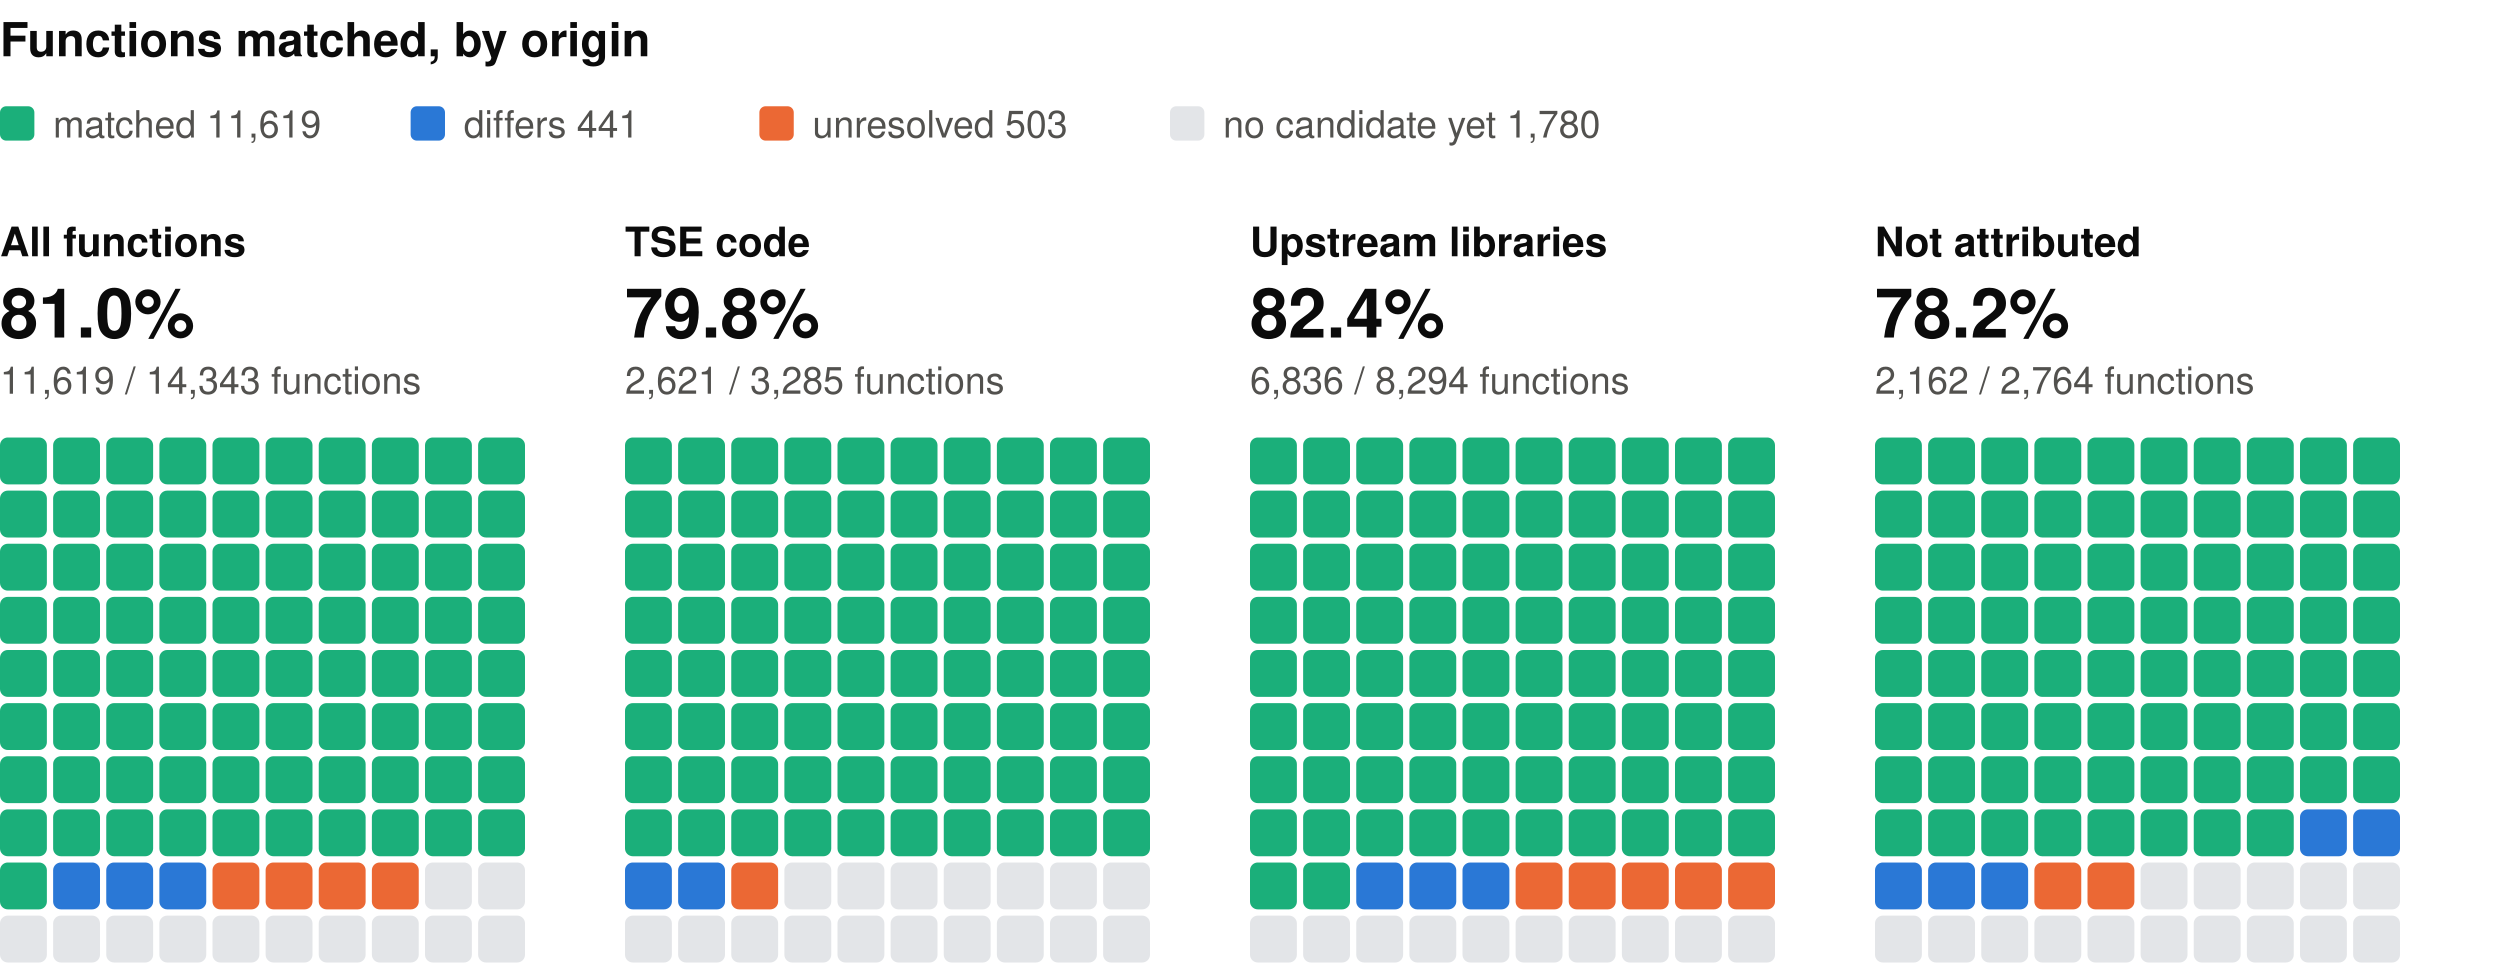
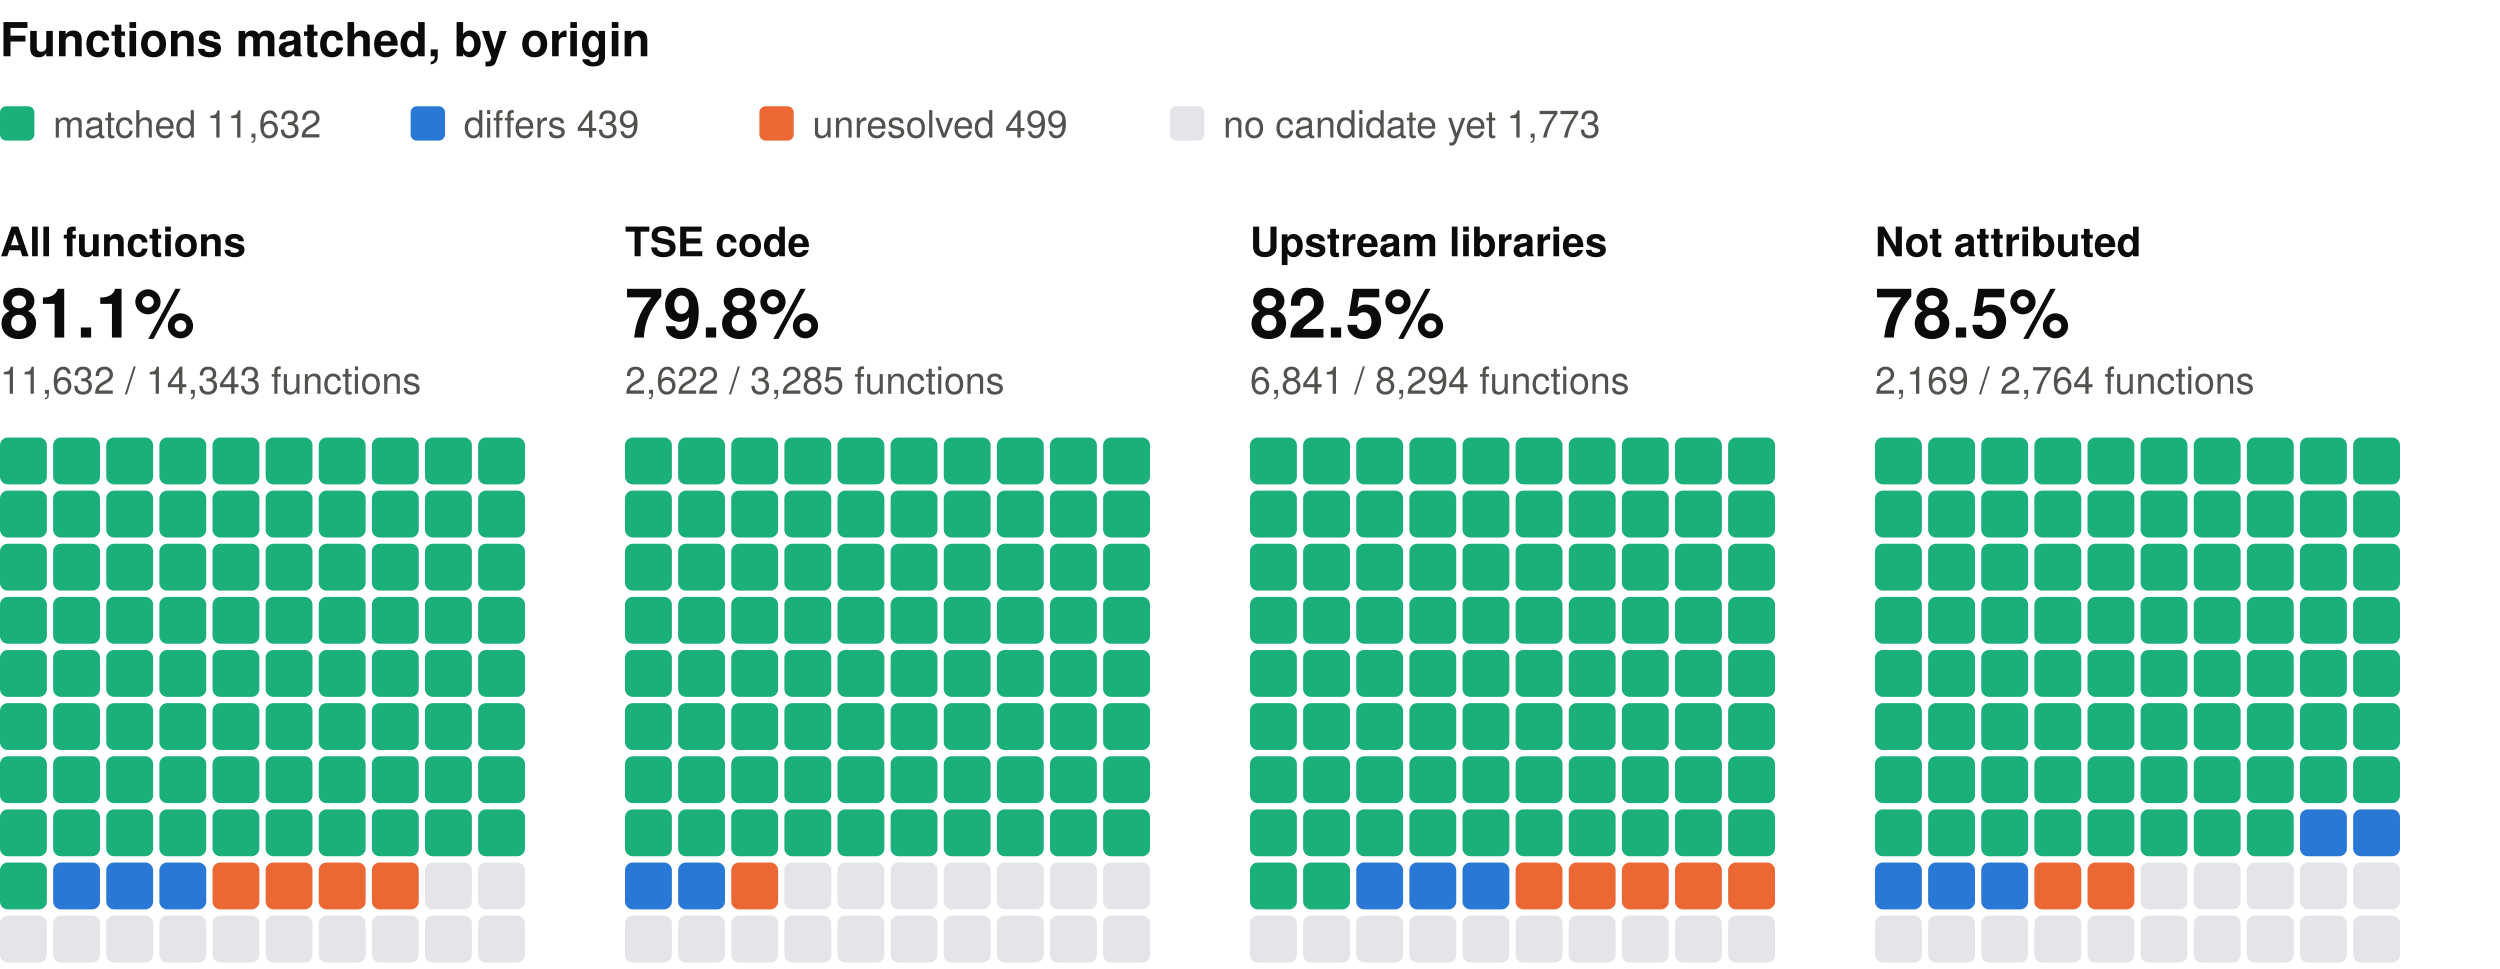
<svg xmlns="http://www.w3.org/2000/svg" width="800" height="310" viewBox="0 0 800 310" role="img" aria-label="Functions matched, by origin: one square per percent, coloured by verdict" font-family="system-ui, -apple-system, 'Segoe UI', Helvetica, Arial, sans-serif">
  <text x="0" y="18" font-size="15" fill="#0b0b0b" font-weight="600">Functions matched, by origin</text>
  <rect x="0" y="34" width="11" height="11" rx="2" fill="#1baf7a" />
-   <text x="17" y="44" font-size="12" fill="#52514e">matched 11,619</text>
+   <text x="17" y="44" font-size="12" fill="#52514e">matched 11,632</text>
  <rect x="131.4" y="34" width="11" height="11" rx="2" fill="#2a78d6" />
-   <text x="148.4" y="44" font-size="12" fill="#52514e">differs 441</text>
+   <text x="148.4" y="44" font-size="12" fill="#52514e">differs 439</text>
  <rect x="243" y="34" width="11" height="11" rx="2" fill="#eb6834" />
-   <text x="260" y="44" font-size="12" fill="#52514e">unresolved 503</text>
+   <text x="260" y="44" font-size="12" fill="#52514e">unresolved 499</text>
  <rect x="374.4" y="34" width="11" height="11" rx="2" fill="#e3e5e8" />
-   <text x="391.4" y="44" font-size="12" fill="#52514e">no candidate yet 1,780</text>
+   <text x="391.4" y="44" font-size="12" fill="#52514e">no candidate yet 1,773</text>
  <text x="0" y="82" font-size="13" fill="#0b0b0b" font-weight="600">All functions</text>
-   <text x="0" y="108" font-size="22" fill="#0b0b0b" font-weight="600">81.0%</text>
-   <text x="0" y="126" font-size="12" fill="#52514e">11,619 / 14,343 functions</text>
+   <text x="0" y="108" font-size="22" fill="#0b0b0b" font-weight="600">81.1%</text>
+   <text x="0" y="126" font-size="12" fill="#52514e">11,632 / 14,343 functions</text>
  <rect x="0" y="140" width="15" height="15" rx="2.5" fill="#1baf7a" />
  <rect x="17" y="140" width="15" height="15" rx="2.5" fill="#1baf7a" />
  <rect x="34" y="140" width="15" height="15" rx="2.5" fill="#1baf7a" />
  <rect x="51" y="140" width="15" height="15" rx="2.5" fill="#1baf7a" />
  <rect x="68" y="140" width="15" height="15" rx="2.5" fill="#1baf7a" />
  <rect x="85" y="140" width="15" height="15" rx="2.5" fill="#1baf7a" />
  <rect x="102" y="140" width="15" height="15" rx="2.5" fill="#1baf7a" />
  <rect x="119" y="140" width="15" height="15" rx="2.5" fill="#1baf7a" />
  <rect x="136" y="140" width="15" height="15" rx="2.5" fill="#1baf7a" />
  <rect x="153" y="140" width="15" height="15" rx="2.5" fill="#1baf7a" />
  <rect x="0" y="157" width="15" height="15" rx="2.5" fill="#1baf7a" />
  <rect x="17" y="157" width="15" height="15" rx="2.5" fill="#1baf7a" />
  <rect x="34" y="157" width="15" height="15" rx="2.5" fill="#1baf7a" />
  <rect x="51" y="157" width="15" height="15" rx="2.5" fill="#1baf7a" />
  <rect x="68" y="157" width="15" height="15" rx="2.5" fill="#1baf7a" />
  <rect x="85" y="157" width="15" height="15" rx="2.5" fill="#1baf7a" />
  <rect x="102" y="157" width="15" height="15" rx="2.5" fill="#1baf7a" />
  <rect x="119" y="157" width="15" height="15" rx="2.5" fill="#1baf7a" />
  <rect x="136" y="157" width="15" height="15" rx="2.5" fill="#1baf7a" />
  <rect x="153" y="157" width="15" height="15" rx="2.5" fill="#1baf7a" />
  <rect x="0" y="174" width="15" height="15" rx="2.5" fill="#1baf7a" />
  <rect x="17" y="174" width="15" height="15" rx="2.5" fill="#1baf7a" />
  <rect x="34" y="174" width="15" height="15" rx="2.5" fill="#1baf7a" />
  <rect x="51" y="174" width="15" height="15" rx="2.5" fill="#1baf7a" />
  <rect x="68" y="174" width="15" height="15" rx="2.5" fill="#1baf7a" />
  <rect x="85" y="174" width="15" height="15" rx="2.5" fill="#1baf7a" />
  <rect x="102" y="174" width="15" height="15" rx="2.5" fill="#1baf7a" />
  <rect x="119" y="174" width="15" height="15" rx="2.5" fill="#1baf7a" />
  <rect x="136" y="174" width="15" height="15" rx="2.5" fill="#1baf7a" />
  <rect x="153" y="174" width="15" height="15" rx="2.5" fill="#1baf7a" />
  <rect x="0" y="191" width="15" height="15" rx="2.5" fill="#1baf7a" />
  <rect x="17" y="191" width="15" height="15" rx="2.5" fill="#1baf7a" />
  <rect x="34" y="191" width="15" height="15" rx="2.5" fill="#1baf7a" />
  <rect x="51" y="191" width="15" height="15" rx="2.5" fill="#1baf7a" />
  <rect x="68" y="191" width="15" height="15" rx="2.5" fill="#1baf7a" />
  <rect x="85" y="191" width="15" height="15" rx="2.5" fill="#1baf7a" />
  <rect x="102" y="191" width="15" height="15" rx="2.5" fill="#1baf7a" />
  <rect x="119" y="191" width="15" height="15" rx="2.5" fill="#1baf7a" />
  <rect x="136" y="191" width="15" height="15" rx="2.5" fill="#1baf7a" />
  <rect x="153" y="191" width="15" height="15" rx="2.5" fill="#1baf7a" />
  <rect x="0" y="208" width="15" height="15" rx="2.5" fill="#1baf7a" />
  <rect x="17" y="208" width="15" height="15" rx="2.5" fill="#1baf7a" />
  <rect x="34" y="208" width="15" height="15" rx="2.5" fill="#1baf7a" />
  <rect x="51" y="208" width="15" height="15" rx="2.5" fill="#1baf7a" />
  <rect x="68" y="208" width="15" height="15" rx="2.5" fill="#1baf7a" />
  <rect x="85" y="208" width="15" height="15" rx="2.5" fill="#1baf7a" />
  <rect x="102" y="208" width="15" height="15" rx="2.5" fill="#1baf7a" />
  <rect x="119" y="208" width="15" height="15" rx="2.5" fill="#1baf7a" />
  <rect x="136" y="208" width="15" height="15" rx="2.5" fill="#1baf7a" />
  <rect x="153" y="208" width="15" height="15" rx="2.5" fill="#1baf7a" />
  <rect x="0" y="225" width="15" height="15" rx="2.5" fill="#1baf7a" />
  <rect x="17" y="225" width="15" height="15" rx="2.5" fill="#1baf7a" />
  <rect x="34" y="225" width="15" height="15" rx="2.5" fill="#1baf7a" />
  <rect x="51" y="225" width="15" height="15" rx="2.5" fill="#1baf7a" />
  <rect x="68" y="225" width="15" height="15" rx="2.5" fill="#1baf7a" />
  <rect x="85" y="225" width="15" height="15" rx="2.5" fill="#1baf7a" />
  <rect x="102" y="225" width="15" height="15" rx="2.5" fill="#1baf7a" />
  <rect x="119" y="225" width="15" height="15" rx="2.5" fill="#1baf7a" />
  <rect x="136" y="225" width="15" height="15" rx="2.5" fill="#1baf7a" />
  <rect x="153" y="225" width="15" height="15" rx="2.5" fill="#1baf7a" />
  <rect x="0" y="242" width="15" height="15" rx="2.5" fill="#1baf7a" />
  <rect x="17" y="242" width="15" height="15" rx="2.5" fill="#1baf7a" />
  <rect x="34" y="242" width="15" height="15" rx="2.5" fill="#1baf7a" />
  <rect x="51" y="242" width="15" height="15" rx="2.5" fill="#1baf7a" />
  <rect x="68" y="242" width="15" height="15" rx="2.5" fill="#1baf7a" />
  <rect x="85" y="242" width="15" height="15" rx="2.5" fill="#1baf7a" />
  <rect x="102" y="242" width="15" height="15" rx="2.5" fill="#1baf7a" />
  <rect x="119" y="242" width="15" height="15" rx="2.5" fill="#1baf7a" />
  <rect x="136" y="242" width="15" height="15" rx="2.5" fill="#1baf7a" />
  <rect x="153" y="242" width="15" height="15" rx="2.5" fill="#1baf7a" />
  <rect x="0" y="259" width="15" height="15" rx="2.5" fill="#1baf7a" />
  <rect x="17" y="259" width="15" height="15" rx="2.5" fill="#1baf7a" />
  <rect x="34" y="259" width="15" height="15" rx="2.5" fill="#1baf7a" />
  <rect x="51" y="259" width="15" height="15" rx="2.5" fill="#1baf7a" />
  <rect x="68" y="259" width="15" height="15" rx="2.5" fill="#1baf7a" />
  <rect x="85" y="259" width="15" height="15" rx="2.5" fill="#1baf7a" />
  <rect x="102" y="259" width="15" height="15" rx="2.5" fill="#1baf7a" />
  <rect x="119" y="259" width="15" height="15" rx="2.5" fill="#1baf7a" />
  <rect x="136" y="259" width="15" height="15" rx="2.5" fill="#1baf7a" />
  <rect x="153" y="259" width="15" height="15" rx="2.5" fill="#1baf7a" />
  <rect x="0" y="276" width="15" height="15" rx="2.5" fill="#1baf7a" />
  <rect x="17" y="276" width="15" height="15" rx="2.5" fill="#2a78d6" />
  <rect x="34" y="276" width="15" height="15" rx="2.5" fill="#2a78d6" />
  <rect x="51" y="276" width="15" height="15" rx="2.5" fill="#2a78d6" />
  <rect x="68" y="276" width="15" height="15" rx="2.5" fill="#eb6834" />
  <rect x="85" y="276" width="15" height="15" rx="2.5" fill="#eb6834" />
  <rect x="102" y="276" width="15" height="15" rx="2.5" fill="#eb6834" />
  <rect x="119" y="276" width="15" height="15" rx="2.5" fill="#eb6834" />
  <rect x="136" y="276" width="15" height="15" rx="2.5" fill="#e3e5e8" />
  <rect x="153" y="276" width="15" height="15" rx="2.5" fill="#e3e5e8" />
  <rect x="0" y="293" width="15" height="15" rx="2.5" fill="#e3e5e8" />
  <rect x="17" y="293" width="15" height="15" rx="2.5" fill="#e3e5e8" />
  <rect x="34" y="293" width="15" height="15" rx="2.5" fill="#e3e5e8" />
  <rect x="51" y="293" width="15" height="15" rx="2.5" fill="#e3e5e8" />
  <rect x="68" y="293" width="15" height="15" rx="2.5" fill="#e3e5e8" />
  <rect x="85" y="293" width="15" height="15" rx="2.5" fill="#e3e5e8" />
  <rect x="102" y="293" width="15" height="15" rx="2.5" fill="#e3e5e8" />
  <rect x="119" y="293" width="15" height="15" rx="2.5" fill="#e3e5e8" />
  <rect x="136" y="293" width="15" height="15" rx="2.5" fill="#e3e5e8" />
  <rect x="153" y="293" width="15" height="15" rx="2.5" fill="#e3e5e8" />
  <text x="200" y="82" font-size="13" fill="#0b0b0b" font-weight="600">TSE code</text>
  <text x="200" y="108" font-size="22" fill="#0b0b0b" font-weight="600">79.8%</text>
-   <text x="200" y="126" font-size="12" fill="#52514e">2,621 / 3,285 functions</text>
+   <text x="200" y="126" font-size="12" fill="#52514e">2,622 / 3,285 functions</text>
  <rect x="200" y="140" width="15" height="15" rx="2.5" fill="#1baf7a" />
  <rect x="217" y="140" width="15" height="15" rx="2.5" fill="#1baf7a" />
  <rect x="234" y="140" width="15" height="15" rx="2.5" fill="#1baf7a" />
  <rect x="251" y="140" width="15" height="15" rx="2.5" fill="#1baf7a" />
  <rect x="268" y="140" width="15" height="15" rx="2.5" fill="#1baf7a" />
  <rect x="285" y="140" width="15" height="15" rx="2.5" fill="#1baf7a" />
  <rect x="302" y="140" width="15" height="15" rx="2.5" fill="#1baf7a" />
  <rect x="319" y="140" width="15" height="15" rx="2.5" fill="#1baf7a" />
  <rect x="336" y="140" width="15" height="15" rx="2.5" fill="#1baf7a" />
  <rect x="353" y="140" width="15" height="15" rx="2.5" fill="#1baf7a" />
  <rect x="200" y="157" width="15" height="15" rx="2.5" fill="#1baf7a" />
  <rect x="217" y="157" width="15" height="15" rx="2.5" fill="#1baf7a" />
  <rect x="234" y="157" width="15" height="15" rx="2.5" fill="#1baf7a" />
  <rect x="251" y="157" width="15" height="15" rx="2.5" fill="#1baf7a" />
  <rect x="268" y="157" width="15" height="15" rx="2.5" fill="#1baf7a" />
  <rect x="285" y="157" width="15" height="15" rx="2.5" fill="#1baf7a" />
  <rect x="302" y="157" width="15" height="15" rx="2.5" fill="#1baf7a" />
  <rect x="319" y="157" width="15" height="15" rx="2.5" fill="#1baf7a" />
  <rect x="336" y="157" width="15" height="15" rx="2.5" fill="#1baf7a" />
  <rect x="353" y="157" width="15" height="15" rx="2.5" fill="#1baf7a" />
  <rect x="200" y="174" width="15" height="15" rx="2.5" fill="#1baf7a" />
  <rect x="217" y="174" width="15" height="15" rx="2.5" fill="#1baf7a" />
  <rect x="234" y="174" width="15" height="15" rx="2.5" fill="#1baf7a" />
  <rect x="251" y="174" width="15" height="15" rx="2.5" fill="#1baf7a" />
  <rect x="268" y="174" width="15" height="15" rx="2.5" fill="#1baf7a" />
  <rect x="285" y="174" width="15" height="15" rx="2.5" fill="#1baf7a" />
  <rect x="302" y="174" width="15" height="15" rx="2.5" fill="#1baf7a" />
  <rect x="319" y="174" width="15" height="15" rx="2.5" fill="#1baf7a" />
  <rect x="336" y="174" width="15" height="15" rx="2.5" fill="#1baf7a" />
  <rect x="353" y="174" width="15" height="15" rx="2.5" fill="#1baf7a" />
  <rect x="200" y="191" width="15" height="15" rx="2.5" fill="#1baf7a" />
  <rect x="217" y="191" width="15" height="15" rx="2.5" fill="#1baf7a" />
  <rect x="234" y="191" width="15" height="15" rx="2.5" fill="#1baf7a" />
  <rect x="251" y="191" width="15" height="15" rx="2.5" fill="#1baf7a" />
  <rect x="268" y="191" width="15" height="15" rx="2.5" fill="#1baf7a" />
  <rect x="285" y="191" width="15" height="15" rx="2.5" fill="#1baf7a" />
  <rect x="302" y="191" width="15" height="15" rx="2.5" fill="#1baf7a" />
  <rect x="319" y="191" width="15" height="15" rx="2.5" fill="#1baf7a" />
  <rect x="336" y="191" width="15" height="15" rx="2.5" fill="#1baf7a" />
  <rect x="353" y="191" width="15" height="15" rx="2.5" fill="#1baf7a" />
  <rect x="200" y="208" width="15" height="15" rx="2.5" fill="#1baf7a" />
  <rect x="217" y="208" width="15" height="15" rx="2.5" fill="#1baf7a" />
  <rect x="234" y="208" width="15" height="15" rx="2.5" fill="#1baf7a" />
  <rect x="251" y="208" width="15" height="15" rx="2.5" fill="#1baf7a" />
  <rect x="268" y="208" width="15" height="15" rx="2.5" fill="#1baf7a" />
  <rect x="285" y="208" width="15" height="15" rx="2.5" fill="#1baf7a" />
  <rect x="302" y="208" width="15" height="15" rx="2.5" fill="#1baf7a" />
  <rect x="319" y="208" width="15" height="15" rx="2.5" fill="#1baf7a" />
  <rect x="336" y="208" width="15" height="15" rx="2.5" fill="#1baf7a" />
  <rect x="353" y="208" width="15" height="15" rx="2.5" fill="#1baf7a" />
  <rect x="200" y="225" width="15" height="15" rx="2.5" fill="#1baf7a" />
  <rect x="217" y="225" width="15" height="15" rx="2.5" fill="#1baf7a" />
  <rect x="234" y="225" width="15" height="15" rx="2.5" fill="#1baf7a" />
  <rect x="251" y="225" width="15" height="15" rx="2.5" fill="#1baf7a" />
  <rect x="268" y="225" width="15" height="15" rx="2.5" fill="#1baf7a" />
  <rect x="285" y="225" width="15" height="15" rx="2.5" fill="#1baf7a" />
  <rect x="302" y="225" width="15" height="15" rx="2.5" fill="#1baf7a" />
  <rect x="319" y="225" width="15" height="15" rx="2.5" fill="#1baf7a" />
  <rect x="336" y="225" width="15" height="15" rx="2.5" fill="#1baf7a" />
  <rect x="353" y="225" width="15" height="15" rx="2.5" fill="#1baf7a" />
  <rect x="200" y="242" width="15" height="15" rx="2.5" fill="#1baf7a" />
  <rect x="217" y="242" width="15" height="15" rx="2.5" fill="#1baf7a" />
  <rect x="234" y="242" width="15" height="15" rx="2.5" fill="#1baf7a" />
  <rect x="251" y="242" width="15" height="15" rx="2.5" fill="#1baf7a" />
  <rect x="268" y="242" width="15" height="15" rx="2.5" fill="#1baf7a" />
  <rect x="285" y="242" width="15" height="15" rx="2.5" fill="#1baf7a" />
  <rect x="302" y="242" width="15" height="15" rx="2.5" fill="#1baf7a" />
  <rect x="319" y="242" width="15" height="15" rx="2.5" fill="#1baf7a" />
  <rect x="336" y="242" width="15" height="15" rx="2.5" fill="#1baf7a" />
  <rect x="353" y="242" width="15" height="15" rx="2.5" fill="#1baf7a" />
  <rect x="200" y="259" width="15" height="15" rx="2.5" fill="#1baf7a" />
  <rect x="217" y="259" width="15" height="15" rx="2.5" fill="#1baf7a" />
  <rect x="234" y="259" width="15" height="15" rx="2.5" fill="#1baf7a" />
  <rect x="251" y="259" width="15" height="15" rx="2.5" fill="#1baf7a" />
  <rect x="268" y="259" width="15" height="15" rx="2.5" fill="#1baf7a" />
  <rect x="285" y="259" width="15" height="15" rx="2.5" fill="#1baf7a" />
  <rect x="302" y="259" width="15" height="15" rx="2.5" fill="#1baf7a" />
  <rect x="319" y="259" width="15" height="15" rx="2.5" fill="#1baf7a" />
  <rect x="336" y="259" width="15" height="15" rx="2.5" fill="#1baf7a" />
  <rect x="353" y="259" width="15" height="15" rx="2.5" fill="#1baf7a" />
  <rect x="200" y="276" width="15" height="15" rx="2.5" fill="#2a78d6" />
  <rect x="217" y="276" width="15" height="15" rx="2.5" fill="#2a78d6" />
  <rect x="234" y="276" width="15" height="15" rx="2.5" fill="#eb6834" />
  <rect x="251" y="276" width="15" height="15" rx="2.5" fill="#e3e5e8" />
  <rect x="268" y="276" width="15" height="15" rx="2.5" fill="#e3e5e8" />
  <rect x="285" y="276" width="15" height="15" rx="2.5" fill="#e3e5e8" />
  <rect x="302" y="276" width="15" height="15" rx="2.5" fill="#e3e5e8" />
  <rect x="319" y="276" width="15" height="15" rx="2.5" fill="#e3e5e8" />
  <rect x="336" y="276" width="15" height="15" rx="2.5" fill="#e3e5e8" />
  <rect x="353" y="276" width="15" height="15" rx="2.5" fill="#e3e5e8" />
  <rect x="200" y="293" width="15" height="15" rx="2.5" fill="#e3e5e8" />
  <rect x="217" y="293" width="15" height="15" rx="2.5" fill="#e3e5e8" />
  <rect x="234" y="293" width="15" height="15" rx="2.5" fill="#e3e5e8" />
  <rect x="251" y="293" width="15" height="15" rx="2.5" fill="#e3e5e8" />
  <rect x="268" y="293" width="15" height="15" rx="2.5" fill="#e3e5e8" />
  <rect x="285" y="293" width="15" height="15" rx="2.5" fill="#e3e5e8" />
  <rect x="302" y="293" width="15" height="15" rx="2.5" fill="#e3e5e8" />
  <rect x="319" y="293" width="15" height="15" rx="2.5" fill="#e3e5e8" />
  <rect x="336" y="293" width="15" height="15" rx="2.5" fill="#e3e5e8" />
  <rect x="353" y="293" width="15" height="15" rx="2.5" fill="#e3e5e8" />
  <text x="400" y="82" font-size="13" fill="#0b0b0b" font-weight="600">Upstream libraries</text>
-   <text x="400" y="108" font-size="22" fill="#0b0b0b" font-weight="600">82.4%</text>
-   <text x="400" y="126" font-size="12" fill="#52514e">6,836 / 8,294 functions</text>
+   <text x="400" y="108" font-size="22" fill="#0b0b0b" font-weight="600">82.5%</text>
+   <text x="400" y="126" font-size="12" fill="#52514e">6,841 / 8,294 functions</text>
  <rect x="400" y="140" width="15" height="15" rx="2.5" fill="#1baf7a" />
  <rect x="417" y="140" width="15" height="15" rx="2.5" fill="#1baf7a" />
  <rect x="434" y="140" width="15" height="15" rx="2.5" fill="#1baf7a" />
  <rect x="451" y="140" width="15" height="15" rx="2.5" fill="#1baf7a" />
  <rect x="468" y="140" width="15" height="15" rx="2.5" fill="#1baf7a" />
  <rect x="485" y="140" width="15" height="15" rx="2.5" fill="#1baf7a" />
  <rect x="502" y="140" width="15" height="15" rx="2.5" fill="#1baf7a" />
  <rect x="519" y="140" width="15" height="15" rx="2.5" fill="#1baf7a" />
  <rect x="536" y="140" width="15" height="15" rx="2.5" fill="#1baf7a" />
  <rect x="553" y="140" width="15" height="15" rx="2.5" fill="#1baf7a" />
  <rect x="400" y="157" width="15" height="15" rx="2.5" fill="#1baf7a" />
  <rect x="417" y="157" width="15" height="15" rx="2.5" fill="#1baf7a" />
  <rect x="434" y="157" width="15" height="15" rx="2.5" fill="#1baf7a" />
  <rect x="451" y="157" width="15" height="15" rx="2.5" fill="#1baf7a" />
  <rect x="468" y="157" width="15" height="15" rx="2.5" fill="#1baf7a" />
  <rect x="485" y="157" width="15" height="15" rx="2.5" fill="#1baf7a" />
  <rect x="502" y="157" width="15" height="15" rx="2.5" fill="#1baf7a" />
  <rect x="519" y="157" width="15" height="15" rx="2.5" fill="#1baf7a" />
  <rect x="536" y="157" width="15" height="15" rx="2.5" fill="#1baf7a" />
  <rect x="553" y="157" width="15" height="15" rx="2.5" fill="#1baf7a" />
  <rect x="400" y="174" width="15" height="15" rx="2.5" fill="#1baf7a" />
  <rect x="417" y="174" width="15" height="15" rx="2.5" fill="#1baf7a" />
  <rect x="434" y="174" width="15" height="15" rx="2.5" fill="#1baf7a" />
  <rect x="451" y="174" width="15" height="15" rx="2.5" fill="#1baf7a" />
  <rect x="468" y="174" width="15" height="15" rx="2.5" fill="#1baf7a" />
  <rect x="485" y="174" width="15" height="15" rx="2.5" fill="#1baf7a" />
  <rect x="502" y="174" width="15" height="15" rx="2.5" fill="#1baf7a" />
  <rect x="519" y="174" width="15" height="15" rx="2.5" fill="#1baf7a" />
  <rect x="536" y="174" width="15" height="15" rx="2.5" fill="#1baf7a" />
  <rect x="553" y="174" width="15" height="15" rx="2.5" fill="#1baf7a" />
  <rect x="400" y="191" width="15" height="15" rx="2.5" fill="#1baf7a" />
  <rect x="417" y="191" width="15" height="15" rx="2.5" fill="#1baf7a" />
  <rect x="434" y="191" width="15" height="15" rx="2.5" fill="#1baf7a" />
  <rect x="451" y="191" width="15" height="15" rx="2.5" fill="#1baf7a" />
  <rect x="468" y="191" width="15" height="15" rx="2.5" fill="#1baf7a" />
  <rect x="485" y="191" width="15" height="15" rx="2.5" fill="#1baf7a" />
  <rect x="502" y="191" width="15" height="15" rx="2.5" fill="#1baf7a" />
  <rect x="519" y="191" width="15" height="15" rx="2.5" fill="#1baf7a" />
  <rect x="536" y="191" width="15" height="15" rx="2.5" fill="#1baf7a" />
  <rect x="553" y="191" width="15" height="15" rx="2.5" fill="#1baf7a" />
  <rect x="400" y="208" width="15" height="15" rx="2.5" fill="#1baf7a" />
  <rect x="417" y="208" width="15" height="15" rx="2.5" fill="#1baf7a" />
  <rect x="434" y="208" width="15" height="15" rx="2.5" fill="#1baf7a" />
  <rect x="451" y="208" width="15" height="15" rx="2.5" fill="#1baf7a" />
  <rect x="468" y="208" width="15" height="15" rx="2.5" fill="#1baf7a" />
  <rect x="485" y="208" width="15" height="15" rx="2.5" fill="#1baf7a" />
  <rect x="502" y="208" width="15" height="15" rx="2.5" fill="#1baf7a" />
  <rect x="519" y="208" width="15" height="15" rx="2.5" fill="#1baf7a" />
  <rect x="536" y="208" width="15" height="15" rx="2.5" fill="#1baf7a" />
  <rect x="553" y="208" width="15" height="15" rx="2.5" fill="#1baf7a" />
  <rect x="400" y="225" width="15" height="15" rx="2.5" fill="#1baf7a" />
  <rect x="417" y="225" width="15" height="15" rx="2.5" fill="#1baf7a" />
  <rect x="434" y="225" width="15" height="15" rx="2.5" fill="#1baf7a" />
  <rect x="451" y="225" width="15" height="15" rx="2.5" fill="#1baf7a" />
  <rect x="468" y="225" width="15" height="15" rx="2.5" fill="#1baf7a" />
  <rect x="485" y="225" width="15" height="15" rx="2.5" fill="#1baf7a" />
  <rect x="502" y="225" width="15" height="15" rx="2.5" fill="#1baf7a" />
  <rect x="519" y="225" width="15" height="15" rx="2.5" fill="#1baf7a" />
  <rect x="536" y="225" width="15" height="15" rx="2.5" fill="#1baf7a" />
  <rect x="553" y="225" width="15" height="15" rx="2.5" fill="#1baf7a" />
  <rect x="400" y="242" width="15" height="15" rx="2.5" fill="#1baf7a" />
  <rect x="417" y="242" width="15" height="15" rx="2.5" fill="#1baf7a" />
  <rect x="434" y="242" width="15" height="15" rx="2.5" fill="#1baf7a" />
  <rect x="451" y="242" width="15" height="15" rx="2.5" fill="#1baf7a" />
  <rect x="468" y="242" width="15" height="15" rx="2.5" fill="#1baf7a" />
  <rect x="485" y="242" width="15" height="15" rx="2.5" fill="#1baf7a" />
  <rect x="502" y="242" width="15" height="15" rx="2.5" fill="#1baf7a" />
  <rect x="519" y="242" width="15" height="15" rx="2.5" fill="#1baf7a" />
  <rect x="536" y="242" width="15" height="15" rx="2.5" fill="#1baf7a" />
  <rect x="553" y="242" width="15" height="15" rx="2.5" fill="#1baf7a" />
  <rect x="400" y="259" width="15" height="15" rx="2.5" fill="#1baf7a" />
  <rect x="417" y="259" width="15" height="15" rx="2.5" fill="#1baf7a" />
  <rect x="434" y="259" width="15" height="15" rx="2.5" fill="#1baf7a" />
  <rect x="451" y="259" width="15" height="15" rx="2.5" fill="#1baf7a" />
  <rect x="468" y="259" width="15" height="15" rx="2.5" fill="#1baf7a" />
  <rect x="485" y="259" width="15" height="15" rx="2.5" fill="#1baf7a" />
  <rect x="502" y="259" width="15" height="15" rx="2.5" fill="#1baf7a" />
  <rect x="519" y="259" width="15" height="15" rx="2.5" fill="#1baf7a" />
  <rect x="536" y="259" width="15" height="15" rx="2.5" fill="#1baf7a" />
  <rect x="553" y="259" width="15" height="15" rx="2.5" fill="#1baf7a" />
  <rect x="400" y="276" width="15" height="15" rx="2.5" fill="#1baf7a" />
  <rect x="417" y="276" width="15" height="15" rx="2.5" fill="#1baf7a" />
  <rect x="434" y="276" width="15" height="15" rx="2.5" fill="#2a78d6" />
  <rect x="451" y="276" width="15" height="15" rx="2.5" fill="#2a78d6" />
  <rect x="468" y="276" width="15" height="15" rx="2.5" fill="#2a78d6" />
  <rect x="485" y="276" width="15" height="15" rx="2.5" fill="#eb6834" />
  <rect x="502" y="276" width="15" height="15" rx="2.5" fill="#eb6834" />
  <rect x="519" y="276" width="15" height="15" rx="2.5" fill="#eb6834" />
  <rect x="536" y="276" width="15" height="15" rx="2.5" fill="#eb6834" />
  <rect x="553" y="276" width="15" height="15" rx="2.5" fill="#eb6834" />
  <rect x="400" y="293" width="15" height="15" rx="2.5" fill="#e3e5e8" />
  <rect x="417" y="293" width="15" height="15" rx="2.5" fill="#e3e5e8" />
  <rect x="434" y="293" width="15" height="15" rx="2.5" fill="#e3e5e8" />
  <rect x="451" y="293" width="15" height="15" rx="2.5" fill="#e3e5e8" />
  <rect x="468" y="293" width="15" height="15" rx="2.5" fill="#e3e5e8" />
  <rect x="485" y="293" width="15" height="15" rx="2.5" fill="#e3e5e8" />
  <rect x="502" y="293" width="15" height="15" rx="2.5" fill="#e3e5e8" />
  <rect x="519" y="293" width="15" height="15" rx="2.5" fill="#e3e5e8" />
  <rect x="536" y="293" width="15" height="15" rx="2.5" fill="#e3e5e8" />
  <rect x="553" y="293" width="15" height="15" rx="2.5" fill="#e3e5e8" />
  <text x="600" y="82" font-size="13" fill="#0b0b0b" font-weight="600">Not attributed</text>
-   <text x="600" y="108" font-size="22" fill="#0b0b0b" font-weight="600">78.2%</text>
-   <text x="600" y="126" font-size="12" fill="#52514e">2,162 / 2,764 functions</text>
+   <text x="600" y="108" font-size="22" fill="#0b0b0b" font-weight="600">78.5%</text>
+   <text x="600" y="126" font-size="12" fill="#52514e">2,169 / 2,764 functions</text>
  <rect x="600" y="140" width="15" height="15" rx="2.5" fill="#1baf7a" />
  <rect x="617" y="140" width="15" height="15" rx="2.5" fill="#1baf7a" />
  <rect x="634" y="140" width="15" height="15" rx="2.5" fill="#1baf7a" />
  <rect x="651" y="140" width="15" height="15" rx="2.5" fill="#1baf7a" />
  <rect x="668" y="140" width="15" height="15" rx="2.5" fill="#1baf7a" />
  <rect x="685" y="140" width="15" height="15" rx="2.5" fill="#1baf7a" />
  <rect x="702" y="140" width="15" height="15" rx="2.5" fill="#1baf7a" />
  <rect x="719" y="140" width="15" height="15" rx="2.5" fill="#1baf7a" />
  <rect x="736" y="140" width="15" height="15" rx="2.5" fill="#1baf7a" />
  <rect x="753" y="140" width="15" height="15" rx="2.5" fill="#1baf7a" />
  <rect x="600" y="157" width="15" height="15" rx="2.5" fill="#1baf7a" />
  <rect x="617" y="157" width="15" height="15" rx="2.5" fill="#1baf7a" />
  <rect x="634" y="157" width="15" height="15" rx="2.5" fill="#1baf7a" />
  <rect x="651" y="157" width="15" height="15" rx="2.5" fill="#1baf7a" />
  <rect x="668" y="157" width="15" height="15" rx="2.5" fill="#1baf7a" />
  <rect x="685" y="157" width="15" height="15" rx="2.5" fill="#1baf7a" />
  <rect x="702" y="157" width="15" height="15" rx="2.5" fill="#1baf7a" />
  <rect x="719" y="157" width="15" height="15" rx="2.5" fill="#1baf7a" />
  <rect x="736" y="157" width="15" height="15" rx="2.5" fill="#1baf7a" />
  <rect x="753" y="157" width="15" height="15" rx="2.5" fill="#1baf7a" />
  <rect x="600" y="174" width="15" height="15" rx="2.5" fill="#1baf7a" />
  <rect x="617" y="174" width="15" height="15" rx="2.5" fill="#1baf7a" />
  <rect x="634" y="174" width="15" height="15" rx="2.5" fill="#1baf7a" />
  <rect x="651" y="174" width="15" height="15" rx="2.5" fill="#1baf7a" />
  <rect x="668" y="174" width="15" height="15" rx="2.5" fill="#1baf7a" />
  <rect x="685" y="174" width="15" height="15" rx="2.5" fill="#1baf7a" />
  <rect x="702" y="174" width="15" height="15" rx="2.5" fill="#1baf7a" />
  <rect x="719" y="174" width="15" height="15" rx="2.5" fill="#1baf7a" />
  <rect x="736" y="174" width="15" height="15" rx="2.5" fill="#1baf7a" />
  <rect x="753" y="174" width="15" height="15" rx="2.5" fill="#1baf7a" />
  <rect x="600" y="191" width="15" height="15" rx="2.5" fill="#1baf7a" />
  <rect x="617" y="191" width="15" height="15" rx="2.5" fill="#1baf7a" />
  <rect x="634" y="191" width="15" height="15" rx="2.5" fill="#1baf7a" />
  <rect x="651" y="191" width="15" height="15" rx="2.5" fill="#1baf7a" />
  <rect x="668" y="191" width="15" height="15" rx="2.5" fill="#1baf7a" />
  <rect x="685" y="191" width="15" height="15" rx="2.5" fill="#1baf7a" />
  <rect x="702" y="191" width="15" height="15" rx="2.5" fill="#1baf7a" />
  <rect x="719" y="191" width="15" height="15" rx="2.5" fill="#1baf7a" />
  <rect x="736" y="191" width="15" height="15" rx="2.5" fill="#1baf7a" />
  <rect x="753" y="191" width="15" height="15" rx="2.5" fill="#1baf7a" />
  <rect x="600" y="208" width="15" height="15" rx="2.5" fill="#1baf7a" />
  <rect x="617" y="208" width="15" height="15" rx="2.5" fill="#1baf7a" />
  <rect x="634" y="208" width="15" height="15" rx="2.5" fill="#1baf7a" />
  <rect x="651" y="208" width="15" height="15" rx="2.5" fill="#1baf7a" />
  <rect x="668" y="208" width="15" height="15" rx="2.5" fill="#1baf7a" />
  <rect x="685" y="208" width="15" height="15" rx="2.5" fill="#1baf7a" />
  <rect x="702" y="208" width="15" height="15" rx="2.5" fill="#1baf7a" />
  <rect x="719" y="208" width="15" height="15" rx="2.5" fill="#1baf7a" />
  <rect x="736" y="208" width="15" height="15" rx="2.5" fill="#1baf7a" />
  <rect x="753" y="208" width="15" height="15" rx="2.5" fill="#1baf7a" />
  <rect x="600" y="225" width="15" height="15" rx="2.5" fill="#1baf7a" />
  <rect x="617" y="225" width="15" height="15" rx="2.5" fill="#1baf7a" />
  <rect x="634" y="225" width="15" height="15" rx="2.5" fill="#1baf7a" />
  <rect x="651" y="225" width="15" height="15" rx="2.5" fill="#1baf7a" />
  <rect x="668" y="225" width="15" height="15" rx="2.5" fill="#1baf7a" />
  <rect x="685" y="225" width="15" height="15" rx="2.5" fill="#1baf7a" />
  <rect x="702" y="225" width="15" height="15" rx="2.5" fill="#1baf7a" />
  <rect x="719" y="225" width="15" height="15" rx="2.5" fill="#1baf7a" />
  <rect x="736" y="225" width="15" height="15" rx="2.5" fill="#1baf7a" />
  <rect x="753" y="225" width="15" height="15" rx="2.5" fill="#1baf7a" />
  <rect x="600" y="242" width="15" height="15" rx="2.5" fill="#1baf7a" />
  <rect x="617" y="242" width="15" height="15" rx="2.5" fill="#1baf7a" />
  <rect x="634" y="242" width="15" height="15" rx="2.5" fill="#1baf7a" />
  <rect x="651" y="242" width="15" height="15" rx="2.5" fill="#1baf7a" />
  <rect x="668" y="242" width="15" height="15" rx="2.5" fill="#1baf7a" />
  <rect x="685" y="242" width="15" height="15" rx="2.5" fill="#1baf7a" />
  <rect x="702" y="242" width="15" height="15" rx="2.5" fill="#1baf7a" />
  <rect x="719" y="242" width="15" height="15" rx="2.5" fill="#1baf7a" />
  <rect x="736" y="242" width="15" height="15" rx="2.5" fill="#1baf7a" />
  <rect x="753" y="242" width="15" height="15" rx="2.5" fill="#1baf7a" />
  <rect x="600" y="259" width="15" height="15" rx="2.5" fill="#1baf7a" />
  <rect x="617" y="259" width="15" height="15" rx="2.5" fill="#1baf7a" />
  <rect x="634" y="259" width="15" height="15" rx="2.5" fill="#1baf7a" />
  <rect x="651" y="259" width="15" height="15" rx="2.5" fill="#1baf7a" />
  <rect x="668" y="259" width="15" height="15" rx="2.5" fill="#1baf7a" />
  <rect x="685" y="259" width="15" height="15" rx="2.5" fill="#1baf7a" />
  <rect x="702" y="259" width="15" height="15" rx="2.5" fill="#1baf7a" />
  <rect x="719" y="259" width="15" height="15" rx="2.5" fill="#1baf7a" />
  <rect x="736" y="259" width="15" height="15" rx="2.5" fill="#2a78d6" />
  <rect x="753" y="259" width="15" height="15" rx="2.5" fill="#2a78d6" />
  <rect x="600" y="276" width="15" height="15" rx="2.5" fill="#2a78d6" />
  <rect x="617" y="276" width="15" height="15" rx="2.5" fill="#2a78d6" />
  <rect x="634" y="276" width="15" height="15" rx="2.5" fill="#2a78d6" />
  <rect x="651" y="276" width="15" height="15" rx="2.5" fill="#eb6834" />
  <rect x="668" y="276" width="15" height="15" rx="2.5" fill="#eb6834" />
  <rect x="685" y="276" width="15" height="15" rx="2.5" fill="#e3e5e8" />
  <rect x="702" y="276" width="15" height="15" rx="2.5" fill="#e3e5e8" />
  <rect x="719" y="276" width="15" height="15" rx="2.5" fill="#e3e5e8" />
  <rect x="736" y="276" width="15" height="15" rx="2.5" fill="#e3e5e8" />
  <rect x="753" y="276" width="15" height="15" rx="2.5" fill="#e3e5e8" />
  <rect x="600" y="293" width="15" height="15" rx="2.5" fill="#e3e5e8" />
  <rect x="617" y="293" width="15" height="15" rx="2.5" fill="#e3e5e8" />
  <rect x="634" y="293" width="15" height="15" rx="2.5" fill="#e3e5e8" />
  <rect x="651" y="293" width="15" height="15" rx="2.5" fill="#e3e5e8" />
  <rect x="668" y="293" width="15" height="15" rx="2.5" fill="#e3e5e8" />
  <rect x="685" y="293" width="15" height="15" rx="2.5" fill="#e3e5e8" />
  <rect x="702" y="293" width="15" height="15" rx="2.5" fill="#e3e5e8" />
  <rect x="719" y="293" width="15" height="15" rx="2.5" fill="#e3e5e8" />
  <rect x="736" y="293" width="15" height="15" rx="2.5" fill="#e3e5e8" />
  <rect x="753" y="293" width="15" height="15" rx="2.5" fill="#e3e5e8" />
</svg>
